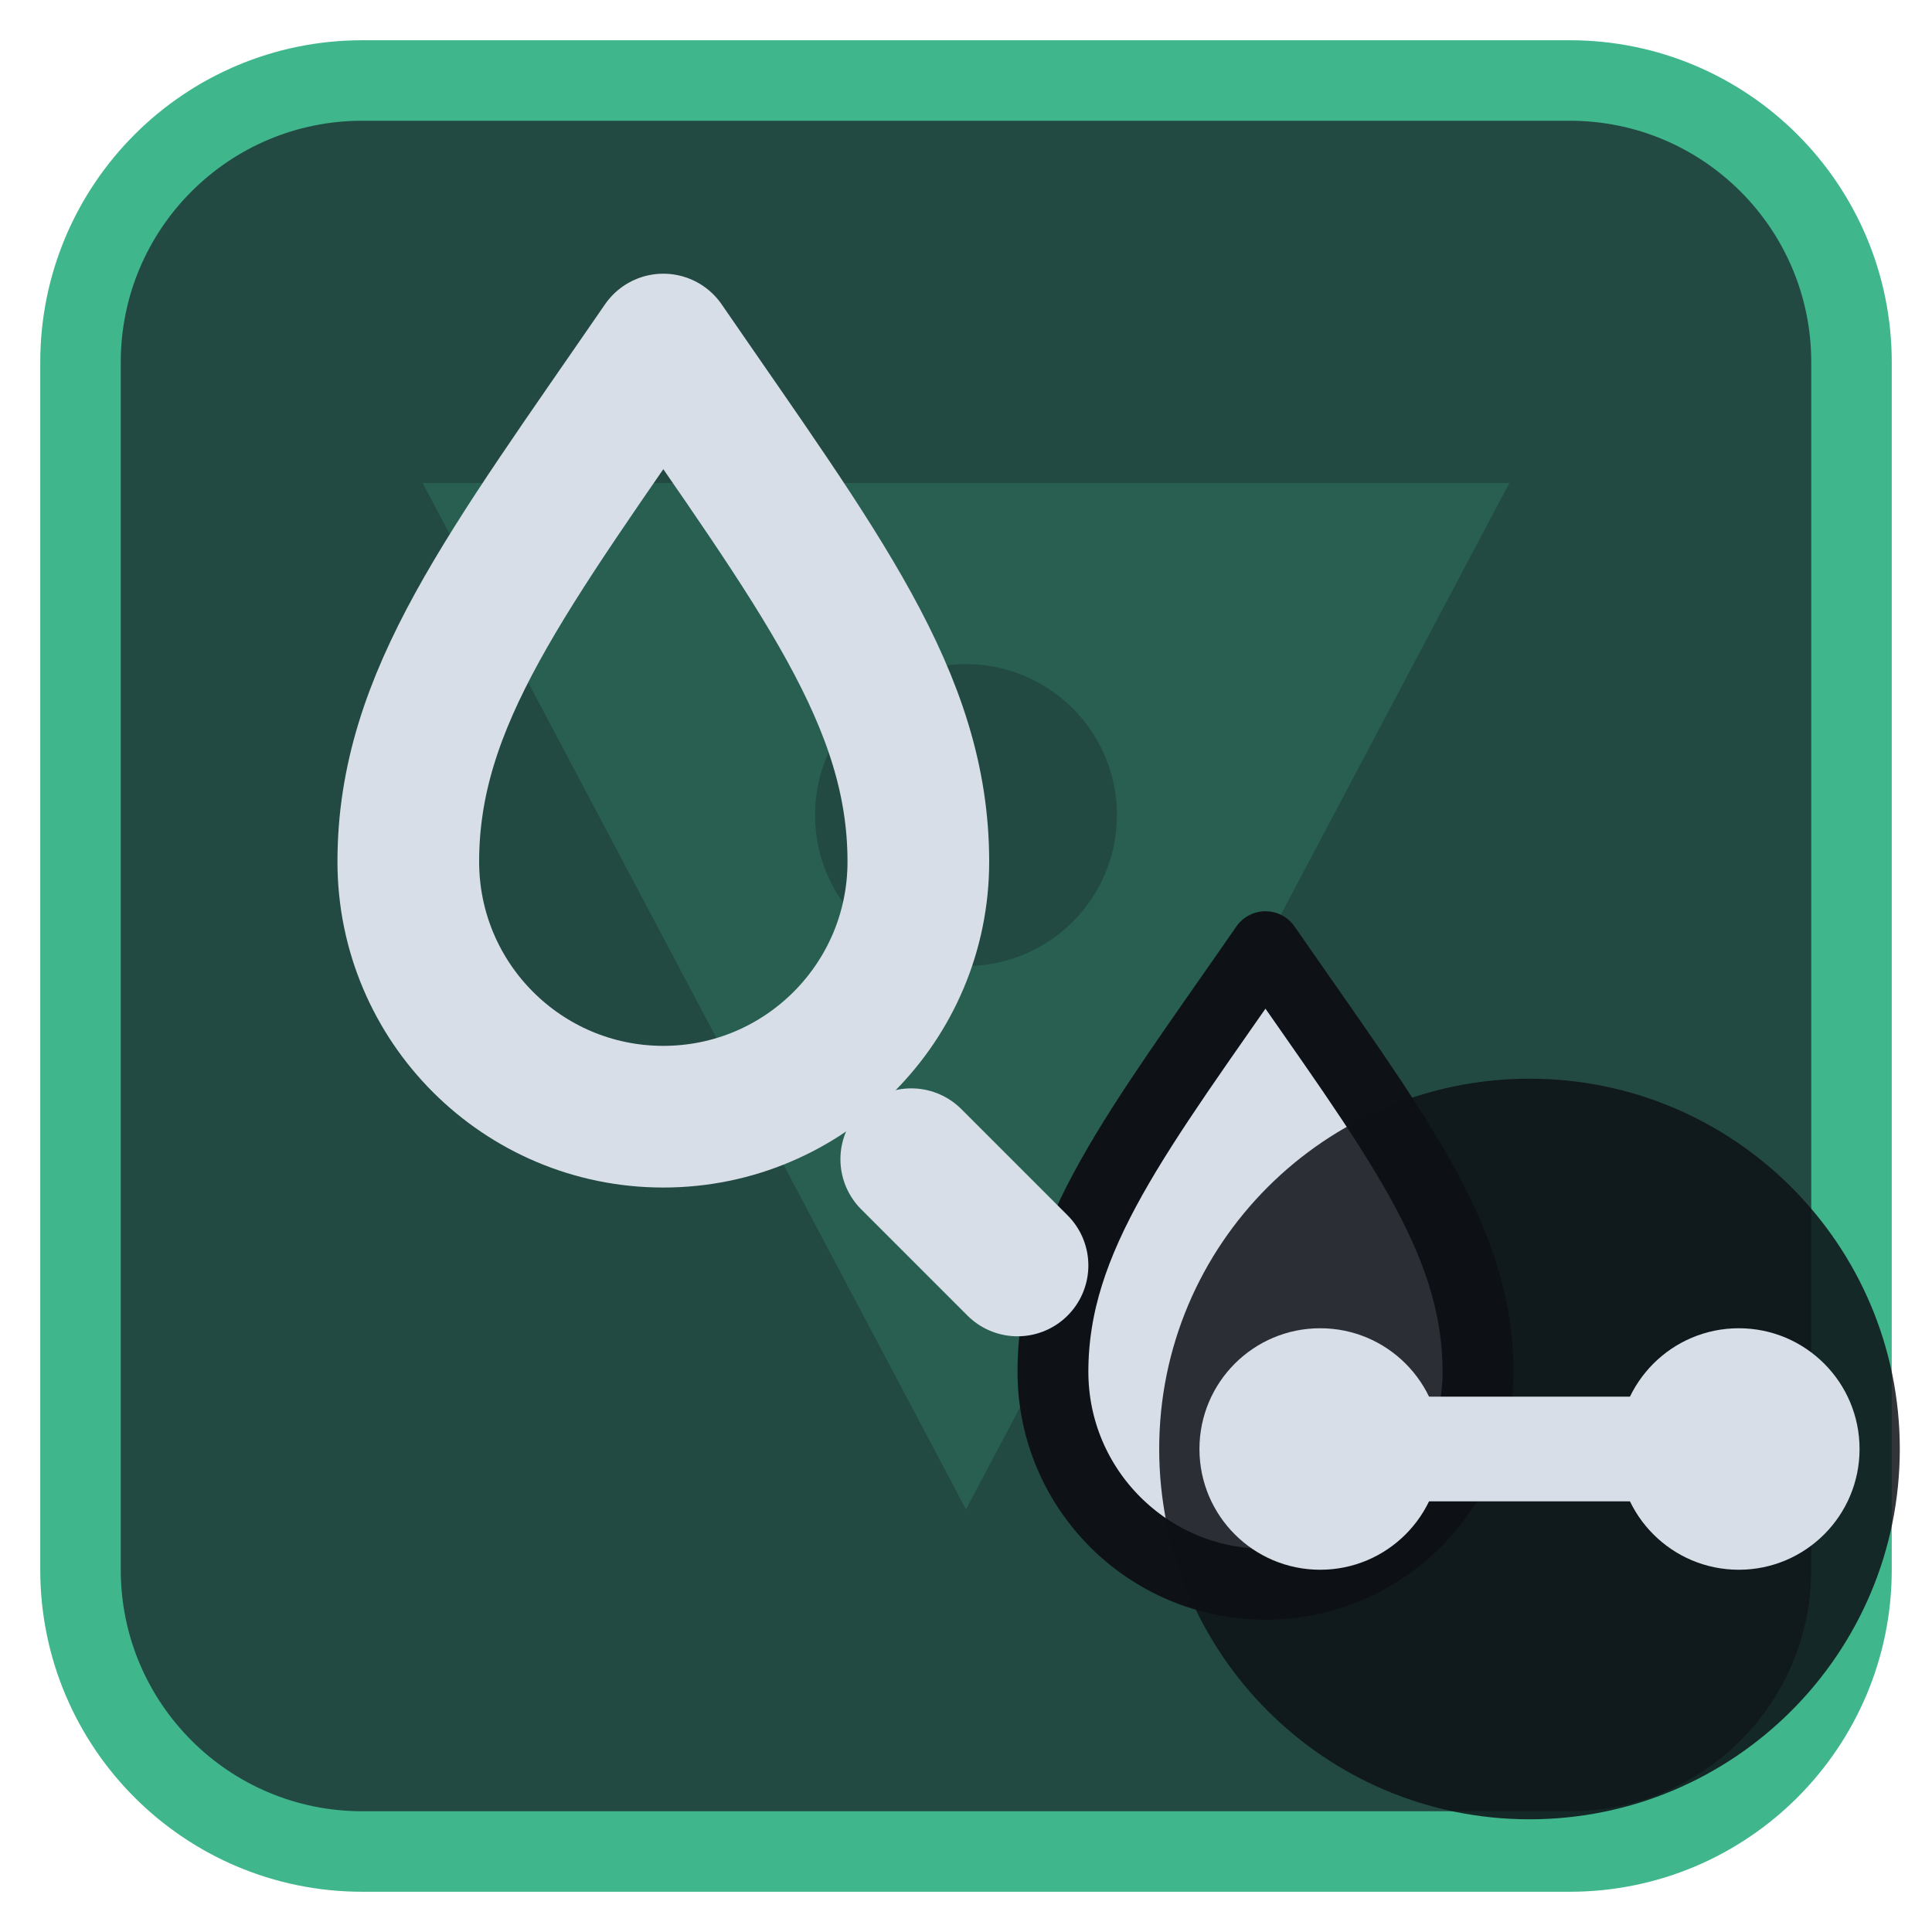
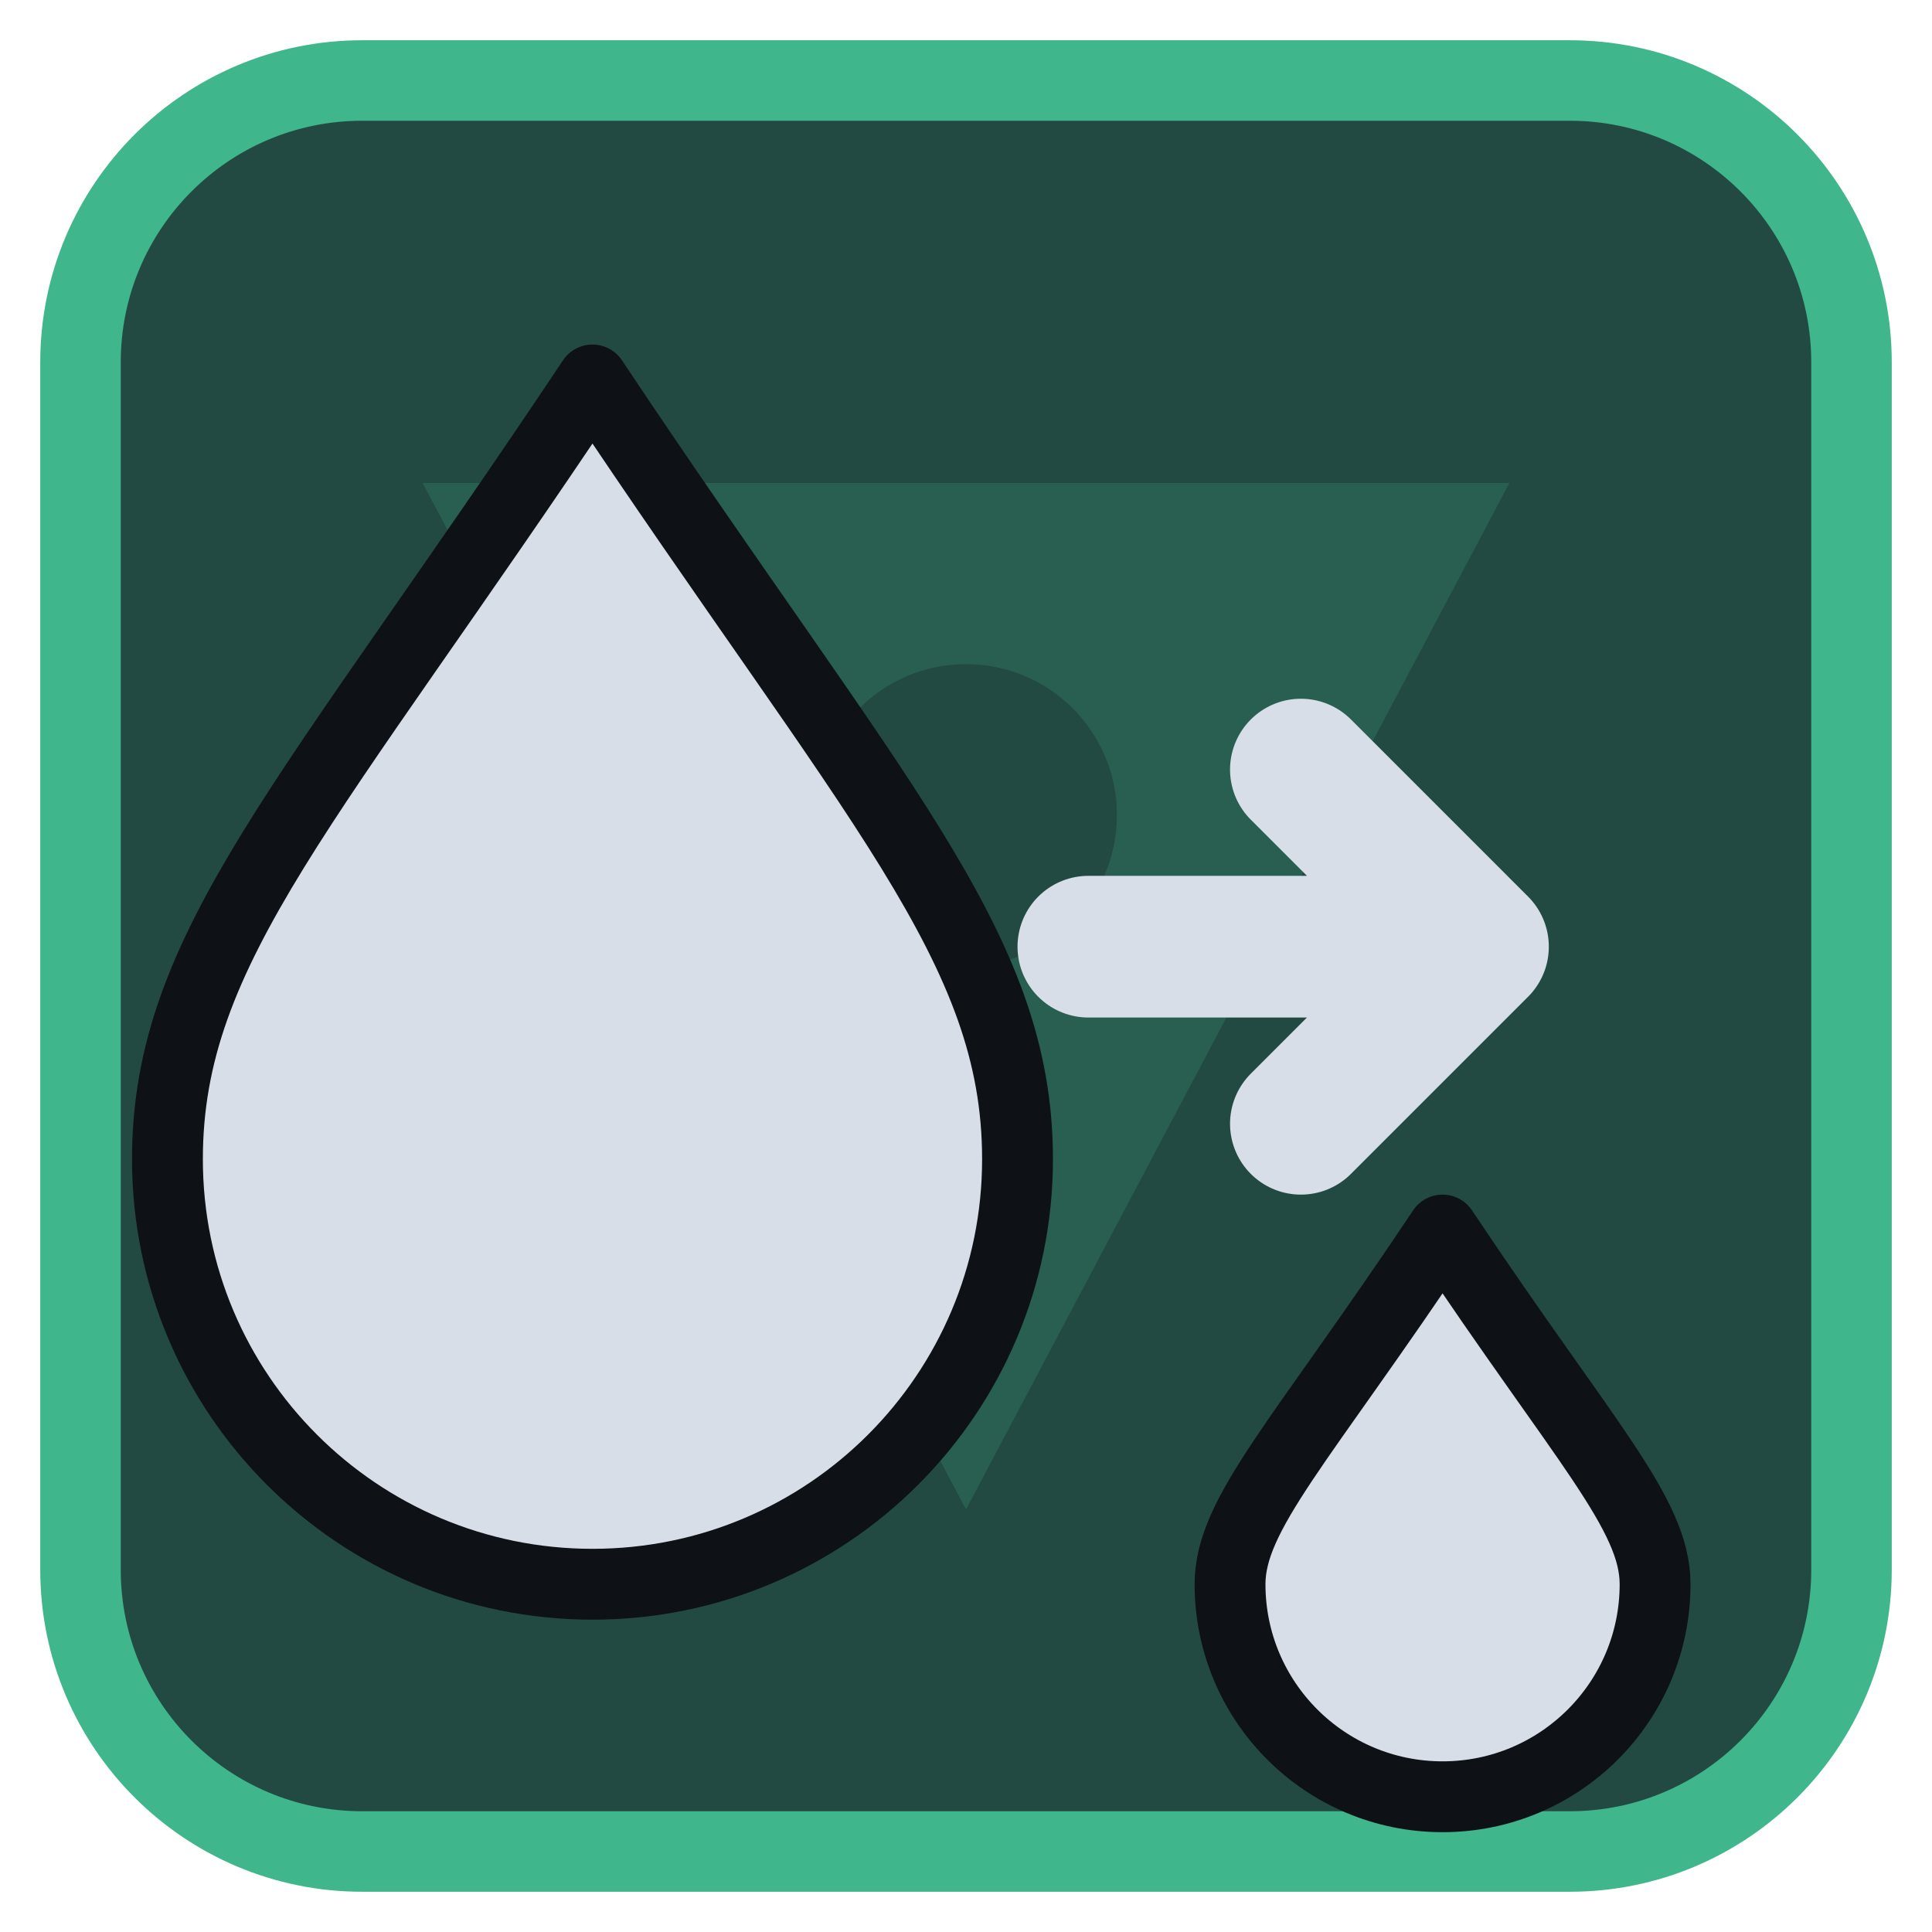
<svg xmlns="http://www.w3.org/2000/svg" viewBox="0 0 24 24" width="24" height="24">
  <rect x="1" y="1" width="22" height="22" rx="3.5" fill="#224a42" stroke="#3fb68b" stroke-width="1" />
  <g opacity="0.2" transform="translate(3,3) scale(0.75)">
    <path d="M3 4h18L12 21zM9.5 9.5a2.5 2.5 0 1 0 5 0 2.5 2.5 0 1 0-5 0z" fill="#3fb68b" fill-rule="evenodd" />
  </g>
  <g transform="translate(1.2,1.2) scale(0.88)">
-     <path d="M8 3.5c2.2 3.2 3.6 5 3.6 7.3a3.6 3.6 0 0 1-7.2 0c0-2.3 1.4-4.1 3.6-7.3z" fill="none" stroke="#d7dee8" stroke-width="2" stroke-linecap="round" stroke-linejoin="round" />
-     <path d="M16.5 12c1.8 2.6 3 4.1 3 6a3 3 0 0 1-6 0c0-1.9 1.2-3.4 3-6z" fill="#d7dee8" stroke="#0e1116" stroke-width="1" stroke-linejoin="round" />
-     <path d="M11.5 15L13 16.5" fill="none" stroke="#d7dee8" stroke-width="2" stroke-linecap="round" stroke-linejoin="round" />
+     <path d="M7 4C11 10 13 12 13 15A6 6 0 0 1 1 15C1 12 3 10 7 4Z" fill="#d7dee8" stroke="#0e1116" stroke-width="1" stroke-linejoin="round" />
+     <path d="M14 12H19M17 9.500L19.500 12L17 14.500" fill="none" stroke="#d7dee8" stroke-width="2" stroke-linecap="round" stroke-linejoin="round" />
+     <path d="M19 16C21 19 22 20 22 21A3 3 0 0 1 16 21C16 20 17 19 19 16Z" fill="#d7dee8" stroke="#0e1116" stroke-width="1" stroke-linejoin="round" />
  </g>
-   <circle cx="19" cy="18" r="4.6" fill="#0e1116" fill-opacity="0.85" />
-   <circle cx="16.4" cy="18" r="1.5" fill="#d7dee8" />
-   <circle cx="21.6" cy="18" r="1.5" fill="#d7dee8" />
-   <path d="M16.4 18H21.6" fill="none" stroke="#d7dee8" stroke-width="1.3" stroke-linecap="round" stroke-linejoin="round" />
</svg>
